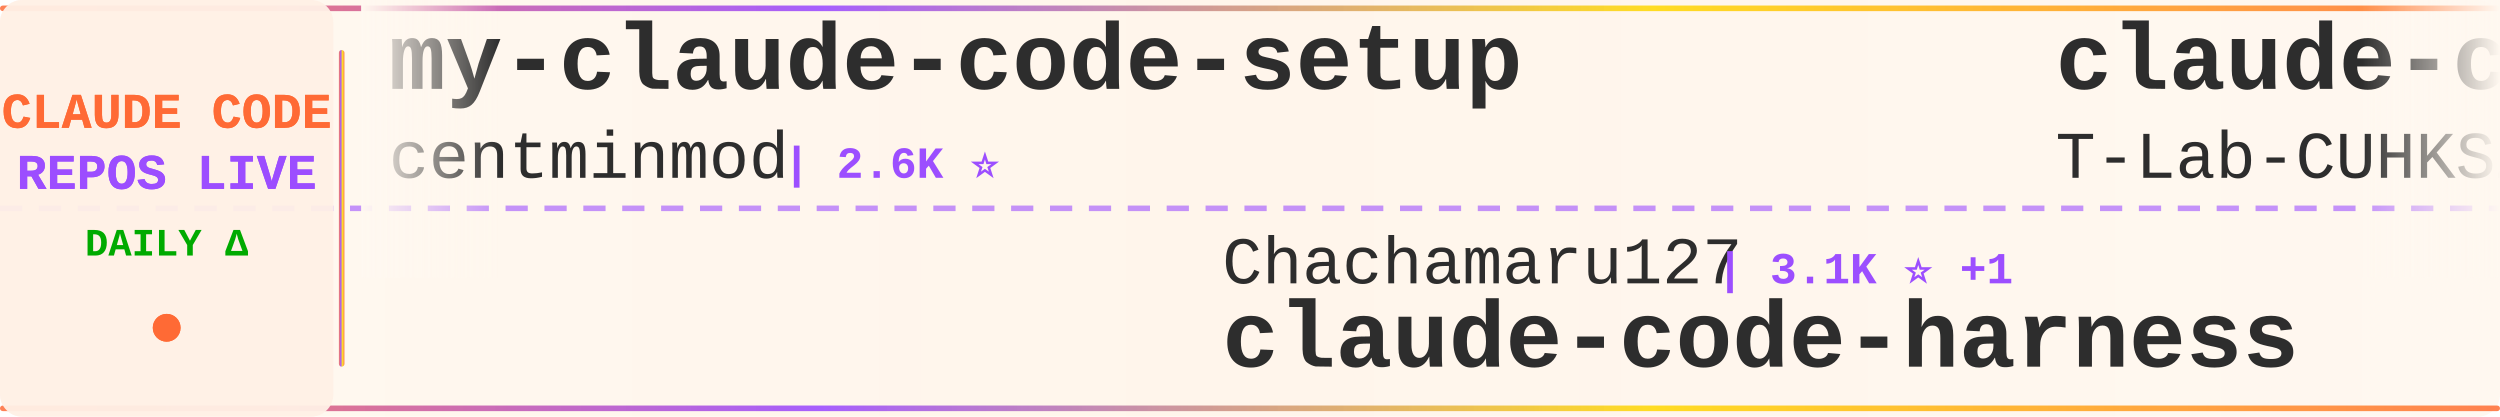
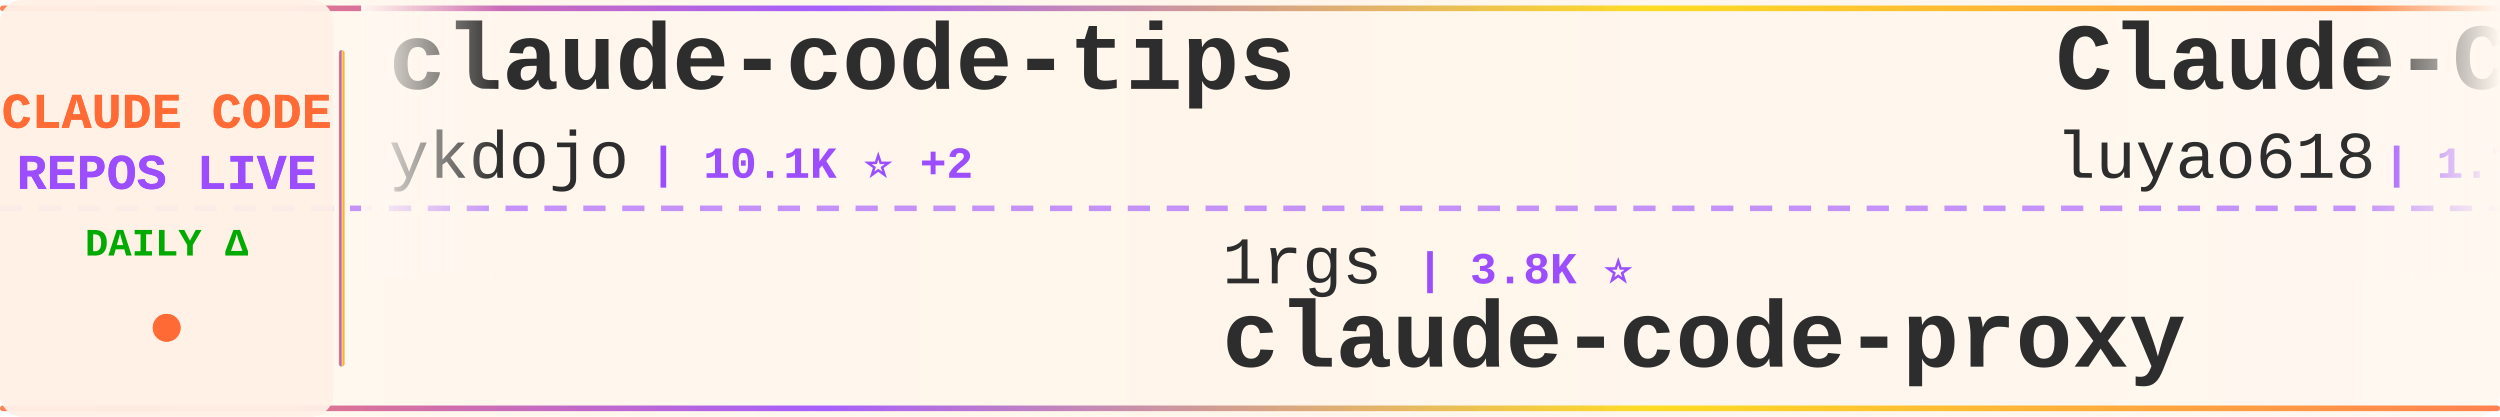
<svg xmlns="http://www.w3.org/2000/svg" width="900" height="150">
  <defs>
    <linearGradient id="tickerBg" x1="0%" y1="0%" x2="100%" y2="0%">
      <stop offset="0%" style="stop-color:#fff8f0;stop-opacity:0.98" />
      <stop offset="50%" style="stop-color:#fff5eb;stop-opacity:1" />
      <stop offset="100%" style="stop-color:#fff8f0;stop-opacity:0.98" />
    </linearGradient>
    <linearGradient id="borderGrad" x1="0%" y1="0%" x2="100%" y2="0%">
      <stop offset="0%" style="stop-color:#FF6B35;stop-opacity:0.85">
        <animate attributeName="stop-opacity" values="0.85;1;0.85" dur="2s" repeatCount="indefinite" />
      </stop>
      <stop offset="33%" style="stop-color:#9C4EFF;stop-opacity:0.9">
        <animate attributeName="stop-opacity" values="0.9;1;0.9" dur="2.2s" repeatCount="indefinite" />
      </stop>
      <stop offset="66%" style="stop-color:#FFD700;stop-opacity:0.85">
        <animate attributeName="stop-opacity" values="0.85;1;0.85" dur="1.8s" repeatCount="indefinite" />
      </stop>
      <stop offset="100%" style="stop-color:#FF6B35;stop-opacity:0.85">
        <animate attributeName="stop-opacity" values="0.85;1;0.85" dur="2s" repeatCount="indefinite" />
      </stop>
    </linearGradient>
    <filter id="textGlow">
      <feGaussianBlur stdDeviation="0.15" result="coloredBlur" />
      <feMerge>
        <feMergeNode in="coloredBlur" />
        <feMergeNode in="SourceGraphic" />
      </feMerge>
    </filter>
    <filter id="metricGlow">
      <feGaussianBlur stdDeviation="0.2" result="coloredBlur" />
      <feMerge>
        <feMergeNode in="coloredBlur" />
        <feMergeNode in="SourceGraphic" />
      </feMerge>
    </filter>
    <linearGradient id="leftFade" x1="0%" y1="0%" x2="100%" y2="0%">
      <stop offset="0%" style="stop-color:#fff8f0;stop-opacity:1" />
      <stop offset="100%" style="stop-color:#fff8f0;stop-opacity:0" />
    </linearGradient>
    <linearGradient id="rightFade" x1="0%" y1="0%" x2="100%" y2="0%">
      <stop offset="0%" style="stop-color:#fff8f0;stop-opacity:0" />
      <stop offset="100%" style="stop-color:#fff8f0;stop-opacity:1" />
    </linearGradient>
  </defs>
  <rect width="900" height="150" fill="url(#tickerBg)" rx="8" />
  <rect x="0" y="2" width="900" height="2" fill="url(#borderGrad)" rx="1" />
  <rect x="0" y="146" width="900" height="2" fill="url(#borderGrad)" rx="1" />
  <line x1="0" y1="75" x2="900" y2="75" stroke="#9C4EFF" stroke-width="2" stroke-dasharray="8 6" opacity="0.6" />
  <rect x="0" y="0" width="120" height="150" fill="#fff0e6" opacity="0.95" rx="8" />
  <text x="60" y="46" font-family="'Courier New', monospace" font-size="18" font-weight="bold" fill="#FF6B35" text-anchor="middle" filter="url(#textGlow)">
    CLAUDE CODE
  </text>
  <text x="60" y="68" font-family="'Courier New', monospace" font-size="18" font-weight="bold" fill="#9C4EFF" text-anchor="middle" filter="url(#textGlow)">
    REPOS LIVE
  </text>
  <text x="60" y="92" font-family="'Courier New', monospace" font-size="14" font-weight="bold" fill="#00aa00" text-anchor="middle">
    DAILY Δ
  </text>
  <circle cx="60" cy="118" r="5" fill="#FF6B35" filter="url(#metricGlow)">
    <animate attributeName="r" values="4;6;4" dur="1.5s" repeatCount="indefinite" />
    <animate attributeName="opacity" values="0.6;1;0.6" dur="1.5s" repeatCount="indefinite" />
  </circle>
  <rect x="122" y="18" width="2" height="114" fill="url(#borderGrad)" rx="1" />
  <clipPath id="tickerClip">
    <rect x="130" y="0" width="770" height="150" />
  </clipPath>
  <g clip-path="url(#tickerClip)">
    <g id="tickerItems">
      <animateTransform attributeName="transform" attributeType="XML" type="translate" from="0 0" to="-3000 0" dur="54s" repeatCount="indefinite" />
      <g transform="translate(0, 0)">
-         <text x="140" y="32" font-family="'Courier New', monospace" font-size="34" font-weight="bold" fill="#2d2d2d">my-claude-code-setup</text>
-         <text x="140" y="64" font-family="'Courier New', monospace" font-size="24" font-weight="normal" fill="#2d2d2d" opacity="1.0">centminmod</text>
-         <text x="282" y="64" font-family="'Courier New', monospace" font-size="16" font-weight="bold" fill="#9C4EFF"> | 2.6K ⭐</text>
+         <text x="140" y="32" font-family="'Courier New', monospace" font-size="34" font-weight="bold" fill="#2d2d2d">claude-code-tips</text>
+         <text x="140" y="64" font-family="'Courier New', monospace" font-size="24" font-weight="normal" fill="#2d2d2d" opacity="1.0">ykdojo</text>
+         <text x="234" y="64" font-family="'Courier New', monospace" font-size="16" font-weight="bold" fill="#9C4EFF"> | 10.1K ⭐ +2</text>
      </g>
      <g transform="translate(300, 0)">
-         <text x="140" y="102" font-family="'Courier New', monospace" font-size="24" font-weight="normal" fill="#2d2d2d" opacity="1.0">Chachamaru127</text>
-         <text x="318" y="102" font-family="'Courier New', monospace" font-size="16" font-weight="bold" fill="#9C4EFF"> | 3.1K ⭐ +1</text>
-         <text x="140" y="132" font-family="'Courier New', monospace" font-size="34" font-weight="bold" fill="#2d2d2d">claude-code-harness</text>
+         <text x="140" y="102" font-family="'Courier New', monospace" font-size="24" font-weight="normal" fill="#2d2d2d" opacity="1.0">1rgs</text>
+         <text x="210" y="102" font-family="'Courier New', monospace" font-size="16" font-weight="bold" fill="#9C4EFF"> | 3.8K ⭐</text>
+         <text x="140" y="132" font-family="'Courier New', monospace" font-size="34" font-weight="bold" fill="#2d2d2d">claude-code-proxy</text>
      </g>
      <g transform="translate(600, 0)">
-         <text x="140" y="32" font-family="'Courier New', monospace" font-size="34" font-weight="bold" fill="#2d2d2d">claude-code</text>
-         <text x="140" y="64" font-family="'Courier New', monospace" font-size="24" font-weight="normal" fill="#2d2d2d" opacity="1.0">T-Lab-CUHKSZ</text>
-         <text x="306" y="64" font-family="'Courier New', monospace" font-size="16" font-weight="bold" fill="#9C4EFF"> | 329 ⭐</text>
+         <text x="140" y="32" font-family="'Courier New', monospace" font-size="34" font-weight="bold" fill="#2d2d2d">Claude-Code-Source-Study</text>
+         <text x="140" y="64" font-family="'Courier New', monospace" font-size="24" font-weight="normal" fill="#2d2d2d" opacity="1.0">luyao618</text>
+         <text x="258" y="64" font-family="'Courier New', monospace" font-size="16" font-weight="bold" fill="#9C4EFF"> | 1.7K ⭐</text>
      </g>
      <g transform="translate(900, 0)">
        <text x="140" y="102" font-family="'Courier New', monospace" font-size="24" font-weight="normal" fill="#2d2d2d" opacity="1.0">mehmoodosman</text>
        <text x="306" y="102" font-family="'Courier New', monospace" font-size="16" font-weight="bold" fill="#9C4EFF"> | 173 ⭐</text>
        <text x="140" y="132" font-family="'Courier New', monospace" font-size="34" font-weight="bold" fill="#2d2d2d">claude-code</text>
      </g>
      <g transform="translate(1200, 0)">
-         <text x="140" y="32" font-family="'Courier New', monospace" font-size="34" font-weight="bold" fill="#2d2d2d">claude-code-reverse</text>
-         <text x="140" y="64" font-family="'Courier New', monospace" font-size="24" font-weight="normal" fill="#2d2d2d" opacity="1.0">Yuyz0112</text>
-         <text x="258" y="64" font-family="'Courier New', monospace" font-size="16" font-weight="bold" fill="#9C4EFF"> | 2.4K ⭐</text>
+         <text x="140" y="32" font-family="'Courier New', monospace" font-size="34" font-weight="bold" fill="#2d2d2d">Claude-Code-Game-Studios</text>
+         <text x="140" y="64" font-family="'Courier New', monospace" font-size="24" font-weight="normal" fill="#2d2d2d" opacity="1.0">Donchitos</text>
+         <text x="270" y="64" font-family="'Courier New', monospace" font-size="16" font-weight="bold" fill="#9C4EFF"> | 25.4K ⭐ +4</text>
      </g>
      <g transform="translate(1500, 0)">
-         <text x="140" y="102" font-family="'Courier New', monospace" font-size="24" font-weight="normal" fill="#2d2d2d" opacity="1.0">feiskyer</text>
-         <text x="258" y="102" font-family="'Courier New', monospace" font-size="16" font-weight="bold" fill="#9C4EFF"> | 1.7K ⭐</text>
-         <text x="140" y="132" font-family="'Courier New', monospace" font-size="34" font-weight="bold" fill="#2d2d2d">claude-code-settings</text>
+         <text x="140" y="102" font-family="'Courier New', monospace" font-size="24" font-weight="normal" fill="#2d2d2d" opacity="1.0">disler</text>
+         <text x="234" y="102" font-family="'Courier New', monospace" font-size="16" font-weight="bold" fill="#9C4EFF"> | 1.7K ⭐</text>
+         <text x="140" y="132" font-family="'Courier New', monospace" font-size="34" font-weight="bold" fill="#2d2d2d">pi-vs-claude-code</text>
      </g>
      <g transform="translate(1800, 0)">
-         <text x="140" y="32" font-family="'Courier New', monospace" font-size="34" font-weight="bold" fill="#2d2d2d">system_prompts_leaks</text>
-         <text x="140" y="64" font-family="'Courier New', monospace" font-size="24" font-weight="normal" fill="#2d2d2d" opacity="1.0">asgeirtj</text>
-         <text x="258" y="64" font-family="'Courier New', monospace" font-size="16" font-weight="bold" fill="#9C4EFF"> | 68.3K ⭐ +34</text>
+         <text x="140" y="32" font-family="'Courier New', monospace" font-size="34" font-weight="bold" fill="#2d2d2d">claude_codex_bridge</text>
+         <text x="140" y="64" font-family="'Courier New', monospace" font-size="24" font-weight="normal" fill="#2d2d2d" opacity="1.0">SeemSeam</text>
+         <text x="258" y="64" font-family="'Courier New', monospace" font-size="16" font-weight="bold" fill="#9C4EFF"> | 3.5K ⭐</text>
      </g>
      <g transform="translate(2100, 0)">
-         <text x="140" y="102" font-family="'Courier New', monospace" font-size="24" font-weight="normal" fill="#2d2d2d" opacity="1.0">sugyan</text>
-         <text x="234" y="102" font-family="'Courier New', monospace" font-size="16" font-weight="bold" fill="#9C4EFF"> | 1.1K ⭐</text>
-         <text x="140" y="132" font-family="'Courier New', monospace" font-size="34" font-weight="bold" fill="#2d2d2d">claude-code-webui</text>
+         <text x="140" y="102" font-family="'Courier New', monospace" font-size="24" font-weight="normal" fill="#2d2d2d" opacity="1.0">jarmuine</text>
+         <text x="258" y="102" font-family="'Courier New', monospace" font-size="16" font-weight="bold" fill="#9C4EFF"> | 2.3K ⭐ +1</text>
+         <text x="140" y="132" font-family="'Courier New', monospace" font-size="34" font-weight="bold" fill="#2d2d2d">claude-code</text>
      </g>
      <g transform="translate(2400, 0)">
-         <text x="140" y="32" font-family="'Courier New', monospace" font-size="34" font-weight="bold" fill="#2d2d2d">claude-code-proxy</text>
-         <text x="140" y="64" font-family="'Courier New', monospace" font-size="24" font-weight="normal" fill="#2d2d2d" opacity="1.0">fuergaosi233</text>
-         <text x="306" y="64" font-family="'Courier New', monospace" font-size="16" font-weight="bold" fill="#9C4EFF"> | 2.8K ⭐</text>
+         <text x="140" y="32" font-family="'Courier New', monospace" font-size="34" font-weight="bold" fill="#2d2d2d">Claude-Code</text>
+         <text x="140" y="64" font-family="'Courier New', monospace" font-size="24" font-weight="normal" fill="#2d2d2d" opacity="1.0">KPR111</text>
+         <text x="234" y="64" font-family="'Courier New', monospace" font-size="16" font-weight="bold" fill="#9C4EFF"> | 18 ⭐</text>
      </g>
      <g transform="translate(2700, 0)">
-         <text x="140" y="102" font-family="'Courier New', monospace" font-size="24" font-weight="normal" fill="#2d2d2d" opacity="1.0">andrew-kramer-inno</text>
-         <text x="378" y="102" font-family="'Courier New', monospace" font-size="16" font-weight="bold" fill="#9C4EFF"> | 595 ⭐</text>
-         <text x="140" y="132" font-family="'Courier New', monospace" font-size="34" font-weight="bold" fill="#2d2d2d">claude-code-source-build</text>
+         <text x="140" y="102" font-family="'Courier New', monospace" font-size="24" font-weight="normal" fill="#2d2d2d" opacity="1.0">repowise-dev</text>
+         <text x="306" y="102" font-family="'Courier New', monospace" font-size="16" font-weight="bold" fill="#9C4EFF"> | 1.2K ⭐</text>
+         <text x="140" y="132" font-family="'Courier New', monospace" font-size="34" font-weight="bold" fill="#2d2d2d">claude-code-prompts</text>
      </g>
      <g transform="translate(3000, 0)">
-         <text x="140" y="32" font-family="'Courier New', monospace" font-size="34" font-weight="bold" fill="#2d2d2d">my-claude-code-setup</text>
-         <text x="140" y="64" font-family="'Courier New', monospace" font-size="24" font-weight="normal" fill="#2d2d2d" opacity="1.0">centminmod</text>
-         <text x="282" y="64" font-family="'Courier New', monospace" font-size="16" font-weight="bold" fill="#9C4EFF"> | 2.6K ⭐</text>
+         <text x="140" y="32" font-family="'Courier New', monospace" font-size="34" font-weight="bold" fill="#2d2d2d">claude-code-tips</text>
+         <text x="140" y="64" font-family="'Courier New', monospace" font-size="24" font-weight="normal" fill="#2d2d2d" opacity="1.0">ykdojo</text>
+         <text x="234" y="64" font-family="'Courier New', monospace" font-size="16" font-weight="bold" fill="#9C4EFF"> | 10.1K ⭐ +2</text>
      </g>
      <g transform="translate(3300, 0)">
-         <text x="140" y="102" font-family="'Courier New', monospace" font-size="24" font-weight="normal" fill="#2d2d2d" opacity="1.0">Chachamaru127</text>
-         <text x="318" y="102" font-family="'Courier New', monospace" font-size="16" font-weight="bold" fill="#9C4EFF"> | 3.1K ⭐ +1</text>
-         <text x="140" y="132" font-family="'Courier New', monospace" font-size="34" font-weight="bold" fill="#2d2d2d">claude-code-harness</text>
+         <text x="140" y="102" font-family="'Courier New', monospace" font-size="24" font-weight="normal" fill="#2d2d2d" opacity="1.0">1rgs</text>
+         <text x="210" y="102" font-family="'Courier New', monospace" font-size="16" font-weight="bold" fill="#9C4EFF"> | 3.8K ⭐</text>
+         <text x="140" y="132" font-family="'Courier New', monospace" font-size="34" font-weight="bold" fill="#2d2d2d">claude-code-proxy</text>
      </g>
      <g transform="translate(3600, 0)">
-         <text x="140" y="32" font-family="'Courier New', monospace" font-size="34" font-weight="bold" fill="#2d2d2d">claude-code</text>
-         <text x="140" y="64" font-family="'Courier New', monospace" font-size="24" font-weight="normal" fill="#2d2d2d" opacity="1.0">T-Lab-CUHKSZ</text>
-         <text x="306" y="64" font-family="'Courier New', monospace" font-size="16" font-weight="bold" fill="#9C4EFF"> | 329 ⭐</text>
+         <text x="140" y="32" font-family="'Courier New', monospace" font-size="34" font-weight="bold" fill="#2d2d2d">Claude-Code-Source-Study</text>
+         <text x="140" y="64" font-family="'Courier New', monospace" font-size="24" font-weight="normal" fill="#2d2d2d" opacity="1.0">luyao618</text>
+         <text x="258" y="64" font-family="'Courier New', monospace" font-size="16" font-weight="bold" fill="#9C4EFF"> | 1.7K ⭐</text>
      </g>
      <g transform="translate(3900, 0)">
        <text x="140" y="102" font-family="'Courier New', monospace" font-size="24" font-weight="normal" fill="#2d2d2d" opacity="1.0">mehmoodosman</text>
        <text x="306" y="102" font-family="'Courier New', monospace" font-size="16" font-weight="bold" fill="#9C4EFF"> | 173 ⭐</text>
        <text x="140" y="132" font-family="'Courier New', monospace" font-size="34" font-weight="bold" fill="#2d2d2d">claude-code</text>
      </g>
    </g>
  </g>
  <rect x="130" y="0" width="50" height="100" fill="url(#leftFade)" />
  <rect x="850" y="0" width="50" height="100" fill="url(#rightFade)" />
</svg>
